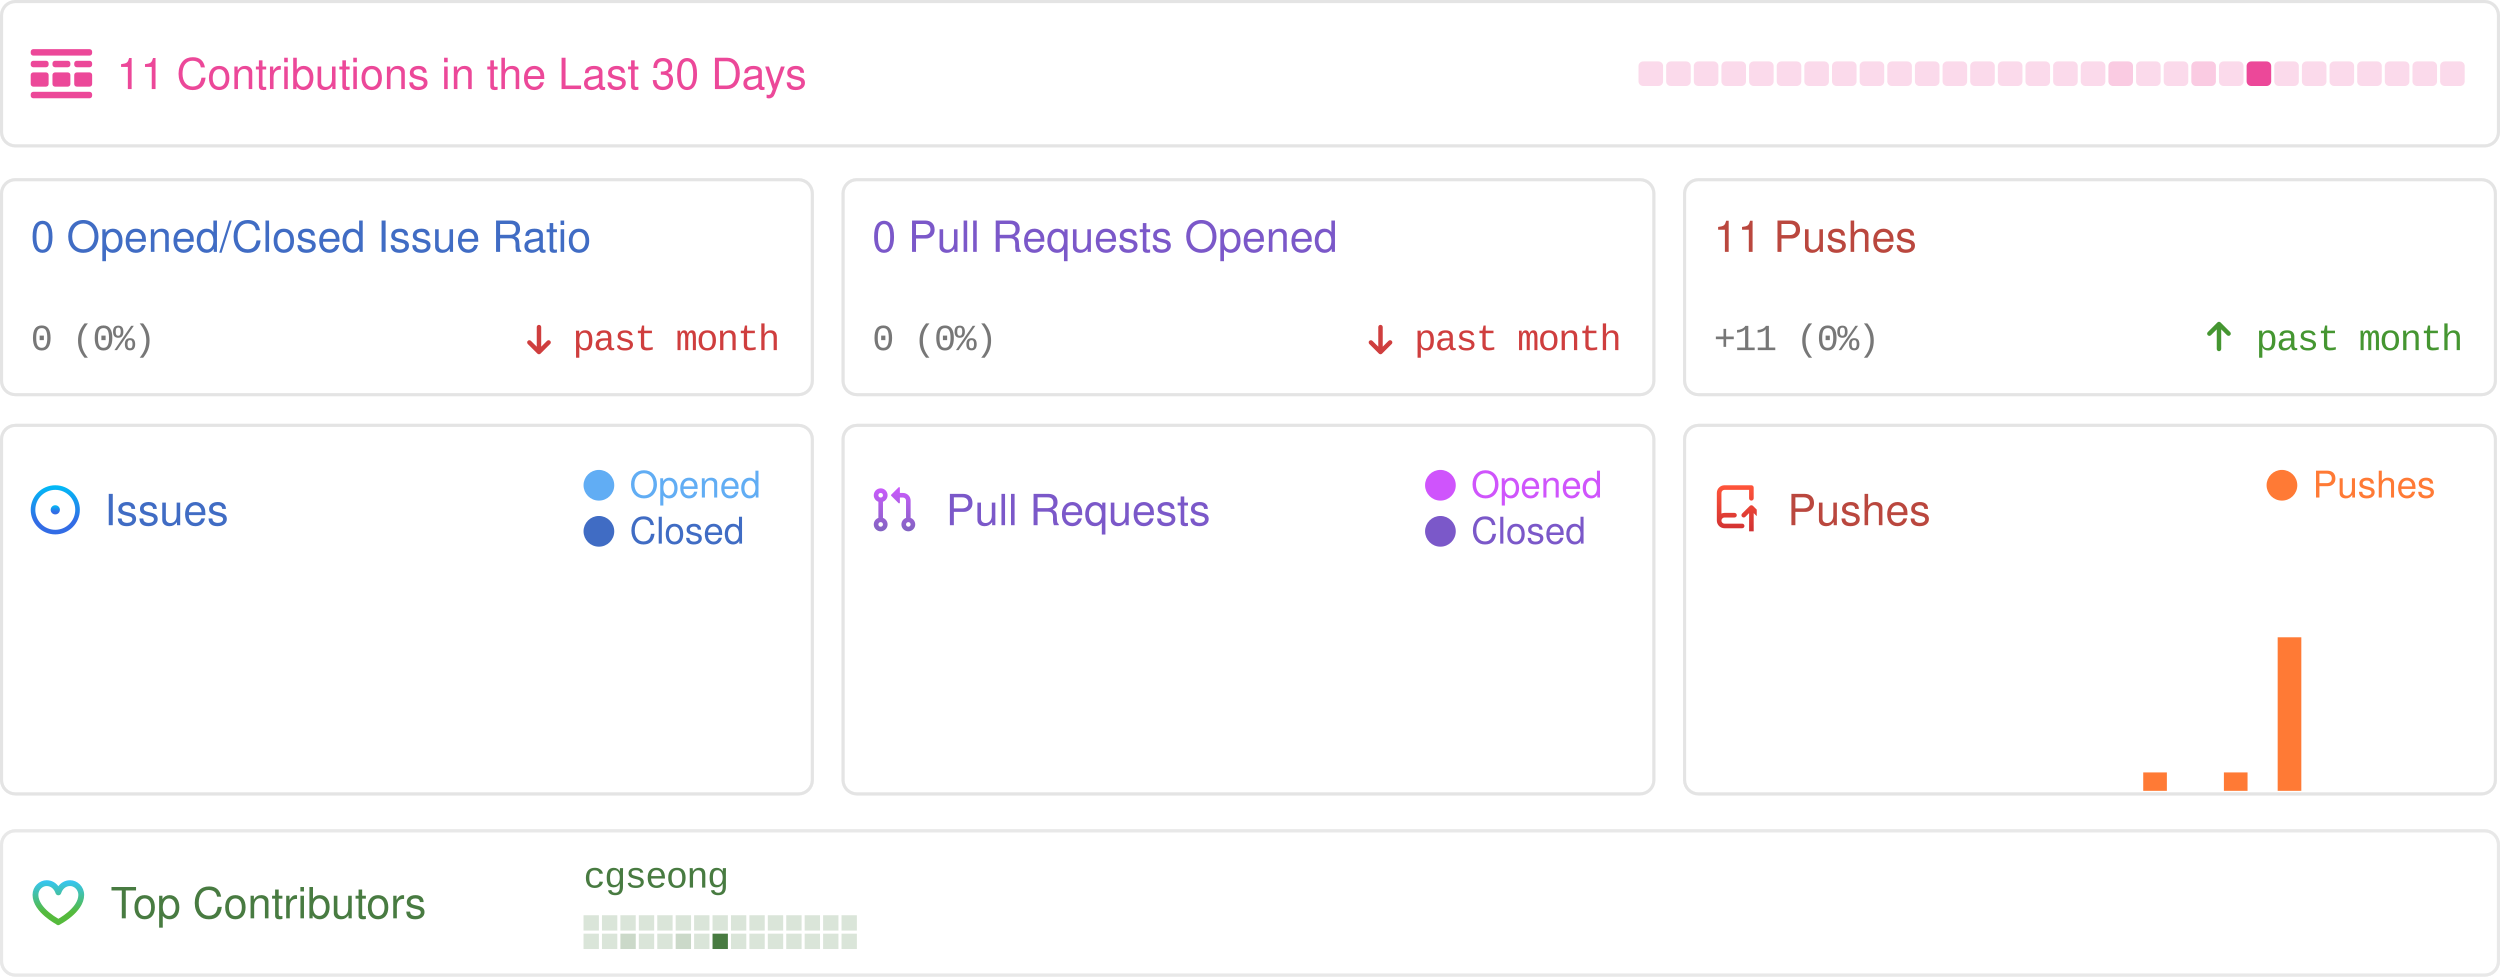
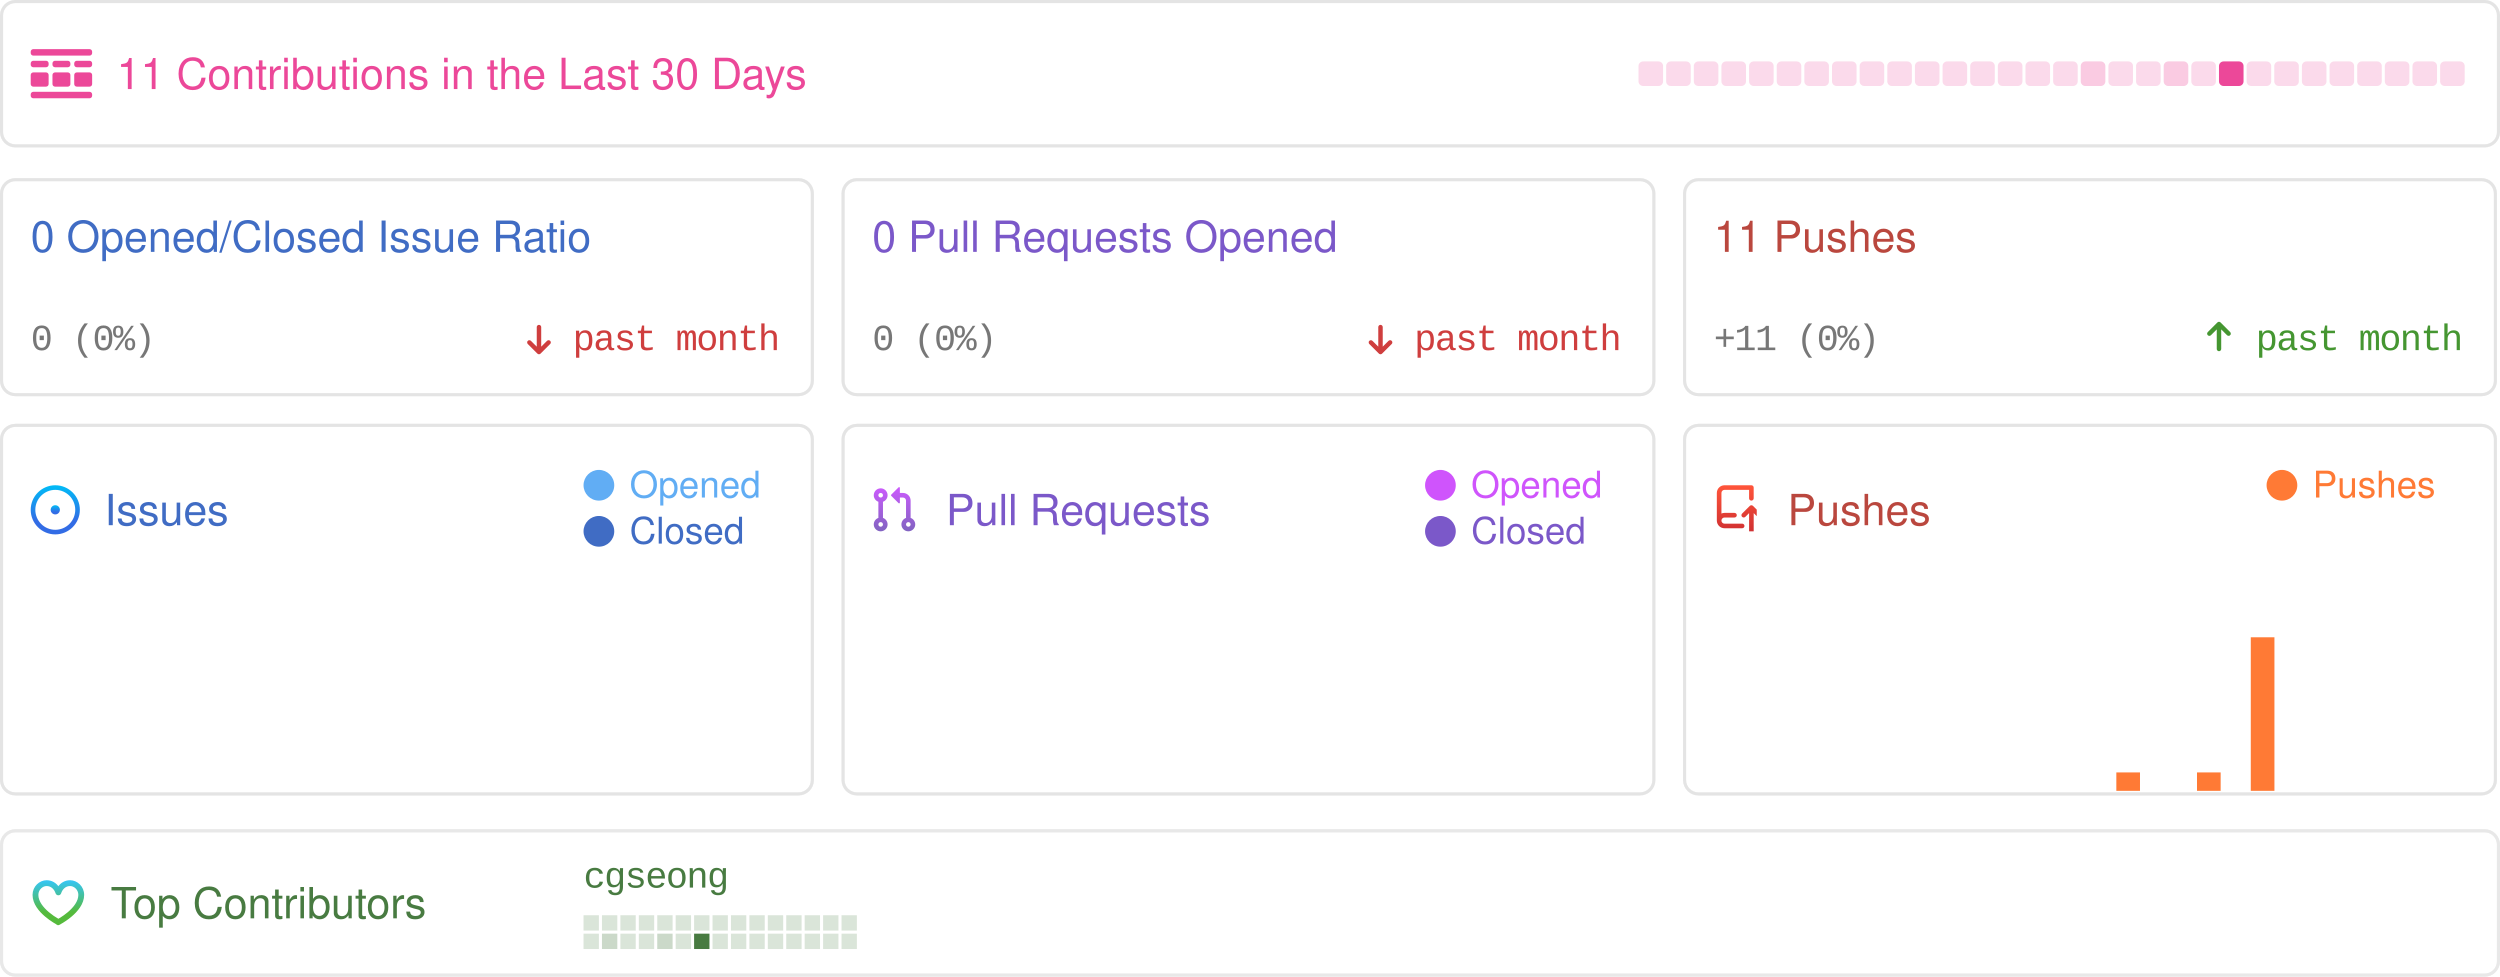
<svg xmlns="http://www.w3.org/2000/svg" width="814" height="318" viewBox="0 0 814 318" fill="none">
  <style>
            .sans {
                font-family: -apple-system, BlinkMacSystemFont, "Segoe UI", Helvetica, Arial, sans-serif, "Apple Color Emoji", "Segoe UI Emoji";
            }
            .mono {
                font-family: ui-monospace, SFMono-Regular, "SF Mono", Menlo, Consolas, "Liberation Mono", monospace;
                font-size: 12px;
                letter-spacing: -0.5px;
            }
            .bold {
                font-weight: 500;
            }
            .medium {
                font-size: 16px;
            }
            .small {
                font-size: 14px;
            }

            .smaller {
                font-size: 12px;
            }
            .pre {
                white-space: pre;
            }
            .glow {
                paint-order: stroke;
            }
        </style>
  <rect x="0.5" y="0.5" width="813" height="320" fill="rgba(0, 0, 0, 0)" />
  <g>
    <rect x="0.5" y="0.5" width="813" height="47" rx="4.5" stroke="rgba(0,0,0,0.15)" />
    <rect x="0.5" y="0.5" width="813" height="47" rx="4.5" stroke="rgba(255,255,255,0.3)" />
    <g transform="translate(10,16)">
      <svg width="20" height="16" fill="none">
        <path d="M0 .842C0 .377.373 0 .833 0h18.334c.46 0 .833.377.833.842v.421a.838.838 0 0 1-.833.842H.833A.838.838 0 0 1 0 1.263v-.42ZM0 14.737c0-.465.373-.842.833-.842h18.334c.46 0 .833.377.833.842v.42a.838.838 0 0 1-.833.843H.833A.838.838 0 0 1 0 15.158v-.421ZM0 4.632c0-.465.373-.843.833-.843H5c.46 0 .833.377.833.843v.42A.838.838 0 0 1 5 5.896H.833A.838.838 0 0 1 0 5.053v-.421ZM0 8.421c0-.465.373-.842.833-.842H5c.46 0 .833.377.833.842v2.947A.838.838 0 0 1 5 12.21H.833A.838.838 0 0 1 0 11.368V8.421ZM7.083 4.632c0-.465.373-.843.834-.843h4.166c.46 0 .834.377.834.843v.42a.838.838 0 0 1-.834.843H7.917a.838.838 0 0 1-.834-.842v-.421ZM7.083 8.421c0-.465.373-.842.834-.842h4.166c.46 0 .834.377.834.842v2.947a.838.838 0 0 1-.834.842H7.917a.838.838 0 0 1-.834-.842V8.421ZM14.167 4.632c0-.465.373-.843.833-.843h4.167c.46 0 .833.377.833.843v.42a.838.838 0 0 1-.833.843H15a.838.838 0 0 1-.833-.842v-.421ZM14.167 8.421c0-.465.373-.842.833-.842h4.167c.46 0 .833.377.833.842v2.947a.838.838 0 0 1-.833.842H15a.838.838 0 0 1-.833-.842V8.421Z" fill="rgba(236, 72, 153, 1)" />
      </svg>
    </g>
    <text x="38" y="29" class="sans small bold glow" fill="rgba(236, 72, 153, 1)" stroke-width="0.5">11 Contributions in the Last 30 Days</text>
    <rect x="533.5" y="20" width="8" height="8" rx="1.5" opacity="0.2" fill="rgba(236, 72, 153, 1)" />
    <rect x="542.5" y="20" width="8" height="8" rx="1.5" opacity="0.2" fill="rgba(236, 72, 153, 1)" />
    <rect x="551.5" y="20" width="8" height="8" rx="1.5" opacity="0.2" fill="rgba(236, 72, 153, 1)" />
    <rect x="560.5" y="20" width="8" height="8" rx="1.5" opacity="0.2" fill="rgba(236, 72, 153, 1)" />
    <rect x="569.5" y="20" width="8" height="8" rx="1.5" opacity="0.2" fill="rgba(236, 72, 153, 1)" />
    <rect x="578.5" y="20" width="8" height="8" rx="1.5" opacity="0.2" fill="rgba(236, 72, 153, 1)" />
    <rect x="587.5" y="20" width="8" height="8" rx="1.5" opacity="0.2" fill="rgba(236, 72, 153, 1)" />
    <rect x="596.5" y="20" width="8" height="8" rx="1.5" opacity="0.2" fill="rgba(236, 72, 153, 1)" />
    <rect x="605.5" y="20" width="8" height="8" rx="1.5" opacity="0.2" fill="rgba(236, 72, 153, 1)" />
    <rect x="614.5" y="20" width="8" height="8" rx="1.5" opacity="0.2" fill="rgba(236, 72, 153, 1)" />
    <rect x="623.5" y="20" width="8" height="8" rx="1.5" opacity="0.2" fill="rgba(236, 72, 153, 1)" />
    <rect x="632.5" y="20" width="8" height="8" rx="1.5" opacity="0.2" fill="rgba(236, 72, 153, 1)" />
    <rect x="641.5" y="20" width="8" height="8" rx="1.5" opacity="0.2" fill="rgba(236, 72, 153, 1)" />
    <rect x="650.5" y="20" width="8" height="8" rx="1.5" opacity="0.2" fill="rgba(236, 72, 153, 1)" />
    <rect x="659.5" y="20" width="8" height="8" rx="1.5" opacity="0.2" fill="rgba(236, 72, 153, 1)" />
    <rect x="668.5" y="20" width="8" height="8" rx="1.5" opacity="0.2" fill="rgba(236, 72, 153, 1)" />
-     <rect x="677.5" y="20" width="8" height="8" rx="1.5" opacity="0.2" fill="rgba(236, 72, 153, 1)" />
-     <rect x="686.5" y="20" width="8" height="8" rx="1.5" opacity="0.289" fill="rgba(236, 72, 153, 1)" />
+     <rect x="677.5" y="20" width="8" height="8" rx="1.5" opacity="0.289" fill="rgba(236, 72, 153, 1)" />
+     <rect x="686.5" y="20" width="8" height="8" rx="1.5" opacity="0.2" fill="rgba(236, 72, 153, 1)" />
    <rect x="695.5" y="20" width="8" height="8" rx="1.5" opacity="0.2" fill="rgba(236, 72, 153, 1)" />
-     <rect x="704.5" y="20" width="8" height="8" rx="1.5" opacity="0.2" fill="rgba(236, 72, 153, 1)" />
-     <rect x="713.5" y="20" width="8" height="8" rx="1.5" opacity="0.289" fill="rgba(236, 72, 153, 1)" />
-     <rect x="722.5" y="20" width="8" height="8" rx="1.5" opacity="0.2" fill="rgba(236, 72, 153, 1)" />
-     <rect x="731.5" y="20" width="8" height="8" rx="1.5" opacity="1" fill="rgba(236, 72, 153, 1)" />
+     <rect x="704.5" y="20" width="8" height="8" rx="1.5" opacity="0.289" fill="rgba(236, 72, 153, 1)" />
+     <rect x="713.5" y="20" width="8" height="8" rx="1.5" opacity="0.2" fill="rgba(236, 72, 153, 1)" />
+     <rect x="722.5" y="20" width="8" height="8" rx="1.5" opacity="1" fill="rgba(236, 72, 153, 1)" />
+     <rect x="731.5" y="20" width="8" height="8" rx="1.5" opacity="0.2" fill="rgba(236, 72, 153, 1)" />
    <rect x="740.5" y="20" width="8" height="8" rx="1.5" opacity="0.2" fill="rgba(236, 72, 153, 1)" />
    <rect x="749.5" y="20" width="8" height="8" rx="1.5" opacity="0.2" fill="rgba(236, 72, 153, 1)" />
    <rect x="758.5" y="20" width="8" height="8" rx="1.5" opacity="0.2" fill="rgba(236, 72, 153, 1)" />
    <rect x="767.5" y="20" width="8" height="8" rx="1.5" opacity="0.2" fill="rgba(236, 72, 153, 1)" />
    <rect x="776.5" y="20" width="8" height="8" rx="1.5" opacity="0.2" fill="rgba(236, 72, 153, 1)" />
    <rect x="785.5" y="20" width="8" height="8" rx="1.5" opacity="0.2" fill="rgba(236, 72, 153, 1)" />
    <rect x="794.5" y="20" width="8" height="8" rx="1.5" opacity="0.2" fill="rgba(236, 72, 153, 1)" />
  </g>
  <g transform="translate(0, 58)">
    <rect x="0.5" y="0.5" width="264" height="70" rx="4.5" stroke="rgba(0,0,0,0.15)" />
    <rect x="0.5" y="0.5" width="264" height="70" rx="4.5" stroke="rgba(255,255,255,0.3)" />
    <text x="10" y="24" class="sans small bold" fill="#406CC4">0 Opened/Closed Issue Ratio</text>
    <text x="10" y="56" text-anchor="start" class="mono smaller bold" fill="#777">0 (0%)</text>
    <text x="254" y="56" text-anchor="end" class="mono smaller bold" fill="#CF3E3E">past month</text>
    <g transform="translate(170, 46)">
      <svg width="12" height="12" viewBox="0 0 12 12" fill="none">
        <path d="M2.03 7.836L2.03 7.836L5.155 10.961L5.155 10.961C5.244 11.05 5.365 11.1 5.491 11.1C5.617 11.1 5.737 11.05 5.826 10.961L5.826 10.961L8.95 7.837C8.996 7.794 9.033 7.742 9.059 7.684C9.085 7.626 9.099 7.563 9.1 7.499C9.101 7.436 9.089 7.372 9.065 7.313C9.042 7.254 9.006 7.2 8.961 7.155C8.916 7.11 8.862 7.074 8.803 7.051C8.744 7.027 8.68 7.015 8.617 7.016C8.553 7.017 8.49 7.031 8.432 7.057C8.374 7.083 8.322 7.12 8.279 7.166L5.966 9.479L5.966 2.5C5.966 2.374 5.916 2.254 5.827 2.164C5.737 2.075 5.617 2.025 5.491 2.025C5.365 2.025 5.244 2.075 5.155 2.164C5.066 2.254 5.016 2.374 5.016 2.5L5.016 9.479L2.701 7.165L2.701 7.165C2.612 7.076 2.492 7.026 2.366 7.026C2.24 7.026 2.119 7.076 2.03 7.165L2.101 7.235L2.03 7.165C1.941 7.254 1.891 7.374 1.891 7.5C1.891 7.626 1.941 7.747 2.03 7.836Z" fill="#CF3E3E" stroke="#CF3E3E" stroke-width="0.5" />
      </svg>
    </g>
  </g>
  <g transform="translate(274, 58)">
    <rect x="0.5" y="0.5" width="264" height="70" rx="4.5" stroke="rgba(0,0,0,0.15)" />
    <rect x="0.5" y="0.5" width="264" height="70" rx="4.5" stroke="rgba(255,255,255,0.3)" />
    <text x="10" y="24" class="sans small bold" fill="#7B58C9">0 Pull Requests Opened</text>
    <text x="10" y="56" text-anchor="start" class="mono smaller bold" fill="#777">0 (0%)</text>
    <text x="254" y="56" text-anchor="end" class="mono smaller bold" fill="#CF3E3E">past month</text>
    <g transform="translate(170, 46)">
      <svg width="12" height="12" viewBox="0 0 12 12" fill="none">
        <path d="M2.03 7.836L2.03 7.836L5.155 10.961L5.155 10.961C5.244 11.05 5.365 11.1 5.491 11.1C5.617 11.1 5.737 11.05 5.826 10.961L5.826 10.961L8.95 7.837C8.996 7.794 9.033 7.742 9.059 7.684C9.085 7.626 9.099 7.563 9.1 7.499C9.101 7.436 9.089 7.372 9.065 7.313C9.042 7.254 9.006 7.2 8.961 7.155C8.916 7.11 8.862 7.074 8.803 7.051C8.744 7.027 8.68 7.015 8.617 7.016C8.553 7.017 8.49 7.031 8.432 7.057C8.374 7.083 8.322 7.12 8.279 7.166L5.966 9.479L5.966 2.5C5.966 2.374 5.916 2.254 5.827 2.164C5.737 2.075 5.617 2.025 5.491 2.025C5.365 2.025 5.244 2.075 5.155 2.164C5.066 2.254 5.016 2.374 5.016 2.5L5.016 9.479L2.701 7.165L2.701 7.165C2.612 7.076 2.492 7.026 2.366 7.026C2.24 7.026 2.119 7.076 2.03 7.165L2.101 7.235L2.03 7.165C1.941 7.254 1.891 7.374 1.891 7.5C1.891 7.626 1.941 7.747 2.03 7.836Z" fill="#CF3E3E" stroke="#CF3E3E" stroke-width="0.5" />
      </svg>
    </g>
  </g>
  <g transform="translate(548, 58)">
    <rect x="0.5" y="0.5" width="264" height="70" rx="4.5" stroke="rgba(0,0,0,0.15)" />
    <rect x="0.5" y="0.5" width="264" height="70" rx="4.5" stroke="rgba(255,255,255,0.3)" />
    <text x="10" y="24" class="sans small bold" fill="#BA473E">11 Pushes</text>
    <text x="10" y="56" text-anchor="start" class="mono smaller bold" fill="#777">+11 (0%)</text>
    <text x="254" y="56" text-anchor="end" class="mono smaller bold" fill="#459631">past month</text>
    <g transform="translate(170, 46)">
      <svg width="9" height="11" viewBox="0 0 9 11" fill="none">
        <path d="M7.961 4.289L7.961 4.289L4.836 1.164L4.836 1.164C4.747 1.075 4.626 1.025 4.5 1.025C4.374 1.025 4.254 1.075 4.165 1.164L4.165 1.164L1.041 4.288C0.995 4.331 0.958 4.383 0.932 4.441C0.906 4.499 0.892 4.562 0.891 4.626C0.89 4.69 0.902 4.753 0.926 4.812C0.949 4.871 0.985 4.925 1.03 4.97C1.075 5.015 1.129 5.051 1.188 5.075C1.247 5.099 1.311 5.11 1.374 5.109C1.438 5.108 1.501 5.094 1.559 5.068C1.617 5.043 1.669 5.006 1.712 4.96L4.025 2.646L4.025 9.625C4.025 9.751 4.075 9.872 4.164 9.961C4.254 10.05 4.374 10.1 4.5 10.1C4.626 10.1 4.747 10.05 4.836 9.961C4.925 9.872 4.975 9.751 4.975 9.625L4.975 2.646L7.29 4.961L7.29 4.961C7.379 5.05 7.499 5.1 7.625 5.1C7.751 5.1 7.872 5.05 7.961 4.961L7.89 4.89L7.961 4.961C8.05 4.872 8.1 4.751 8.1 4.625C8.1 4.499 8.05 4.378 7.961 4.289Z" fill="#459631" stroke="#459631" stroke-width="0.5" />
      </svg>
    </g>
  </g>
  <g transform="translate(0, 138)">
    <rect x="0.5" y="0.5" width="264" height="120" rx="4.5" stroke="rgba(0,0,0,0.15)" />
    <rect x="0.5" y="0.5" width="264" height="120" rx="4.5" fill="rgba(255,255,255, 0.0)" stroke="rgba(255,255,255,0.3)" />
    <g transform="translate(10, 20)">
      <svg width="17" height="16" fill="none">
        <path d="M8 9.5a1.5 1.5 0 1 0 0-3 1.5 1.5 0 0 0 0 3Z" fill="url(#a)" />
        <path fill-rule="evenodd" clip-rule="evenodd" d="M8 0a8 8 0 1 0 0 16A8 8 0 0 0 8 0ZM1.5 8a6.5 6.5 0 1 1 13 0 6.5 6.5 0 0 1-13 0Z" fill="url(#b)" />
        <defs>
          <linearGradient id="a" x1="8" y1="6.5" x2="8" y2="9.5" gradientUnits="userSpaceOnUse">
            <stop stop-color="#00BCF7" />
            <stop offset=".729" stop-color="#326CE5" />
          </linearGradient>
          <linearGradient id="b" x1="8" y1="0" x2="8" y2="16" gradientUnits="userSpaceOnUse">
            <stop stop-color="#00BCF7" />
            <stop offset=".729" stop-color="#326CE5" />
          </linearGradient>
        </defs>
      </svg>
    </g>
    <text x="34" y="33" class="sans small bold" fill="#406CC4">Issues</text>
    <rect x="190" y="15" width="10" height="10" rx="10" fill="#61adf4" />
    <text x="205" y="24" class="sans smaller" fill="#61adf4">Opened</text>
    <rect x="190" y="30" width="10" height="10" rx="10" fill="#406CC4" />
    <text x="205" y="39" class="sans smaller" fill="#406CC4">Closed</text>
    <rect x="1" y="NaN" width="7.7" height="NaN" fill="#61adf4" />
    <rect x="9.755" y="NaN" width="7.7" height="NaN" fill="#61adf4" />
    <rect x="18.51" y="NaN" width="7.7" height="NaN" fill="#61adf4" />
    <rect x="27.265" y="NaN" width="7.7" height="NaN" fill="#61adf4" />
    <rect x="36.02" y="NaN" width="7.7" height="NaN" fill="#61adf4" />
    <rect x="44.775" y="NaN" width="7.7" height="NaN" fill="#61adf4" />
    <rect x="53.53" y="NaN" width="7.7" height="NaN" fill="#61adf4" />
    <rect x="62.285" y="NaN" width="7.7" height="NaN" fill="#61adf4" />
    <rect x="71.04" y="NaN" width="7.7" height="NaN" fill="#61adf4" />
    <rect x="79.795" y="NaN" width="7.7" height="NaN" fill="#61adf4" />
    <rect x="88.55" y="NaN" width="7.7" height="NaN" fill="#61adf4" />
    <rect x="97.305" y="NaN" width="7.7" height="NaN" fill="#61adf4" />
    <rect x="106.06" y="NaN" width="7.7" height="NaN" fill="#61adf4" />
    <rect x="114.815" y="NaN" width="7.7" height="NaN" fill="#61adf4" />
    <rect x="123.57" y="NaN" width="7.7" height="NaN" fill="#61adf4" />
    <rect x="132.325" y="NaN" width="7.7" height="NaN" fill="#61adf4" />
    <rect x="141.08" y="NaN" width="7.7" height="NaN" fill="#61adf4" />
    <rect x="149.835" y="NaN" width="7.7" height="NaN" fill="#61adf4" />
    <rect x="158.59" y="NaN" width="7.7" height="NaN" fill="#61adf4" />
    <rect x="167.345" y="NaN" width="7.7" height="NaN" fill="#61adf4" />
    <rect x="176.1" y="NaN" width="7.7" height="NaN" fill="#61adf4" />
    <rect x="184.855" y="NaN" width="7.7" height="NaN" fill="#61adf4" />
    <rect x="193.61" y="NaN" width="7.7" height="NaN" fill="#61adf4" />
    <rect x="202.365" y="NaN" width="7.7" height="NaN" fill="#61adf4" />
    <rect x="211.12" y="NaN" width="7.7" height="NaN" fill="#61adf4" />
    <rect x="219.875" y="NaN" width="7.7" height="NaN" fill="#61adf4" />
    <rect x="228.63" y="NaN" width="7.7" height="NaN" fill="#61adf4" />
    <rect x="237.385" y="NaN" width="7.7" height="NaN" fill="#61adf4" />
    <rect x="246.14" y="NaN" width="7.7" height="NaN" fill="#61adf4" />
    <rect x="254.895" y="NaN" width="7.7" height="NaN" fill="#61adf4" />
  </g>
  <g transform="translate(274, 138)">
    <rect x="0.5" y="0.5" width="264" height="120" rx="4.5" stroke="rgba(0,0,0,0.15)" />
    <rect x="0.5" y="0.5" width="264" height="120" rx="4.5" fill="rgba(255,255,255, 0.0)" stroke="rgba(255,255,255,0.3)" />
    <g transform="translate(10, 20)">
      <svg width="14" height="15" fill="none">
        <path fill-rule="evenodd" clip-rule="evenodd" d="M6.176 3.073 8.572.677A.25.25 0 0 1 9 .854v4.792a.25.25 0 0 1-.427.177L6.176 3.427a.25.25 0 0 1 0-.354ZM2.749 2.5a.75.75 0 1 0 0 1.5.75.75 0 0 0 0-1.5Zm-2.25.75a2.25 2.25 0 1 1 3 2.122v5.256a2.25 2.25 0 1 1-1.5 0V5.372a2.25 2.25 0 0 1-1.5-2.122ZM10 2.5H9V4h1a1 1 0 0 1 1 1v5.628a2.25 2.25 0 1 0 1.5 0V5A2.5 2.5 0 0 0 10 2.5Zm1 10.25a.75.75 0 1 1 1.5 0 .75.75 0 0 1-1.5 0ZM2.75 12a.75.75 0 1 0 0 1.5.75.75 0 0 0 0-1.5Z" fill="url(#pra)" />
        <defs>
          <linearGradient id="pra" x1="0" y1="0" x2="0" y2="16" gradientUnits="userSpaceOnUse">
            <stop stop-color="#CE5AFF" />
            <stop offset="1" stop-color="#7C64BD" />
          </linearGradient>
        </defs>
      </svg>
    </g>
    <text x="34" y="33" class="sans small bold" fill="#7B58C9">Pull Requests</text>
    <rect x="190" y="15" width="10" height="10" rx="10" fill="#cf54fc" />
    <text x="205" y="24" class="sans smaller" fill="#cf54fc">Opened</text>
    <rect x="190" y="30" width="10" height="10" rx="10" fill="#7B58C9" />
    <text x="205" y="39" class="sans smaller" fill="#7B58C9">Closed</text>
    <rect x="1" y="NaN" width="7.7" height="NaN" fill="#cf54fc" />
    <rect x="9.755" y="NaN" width="7.7" height="NaN" fill="#cf54fc" />
    <rect x="18.51" y="NaN" width="7.7" height="NaN" fill="#cf54fc" />
    <rect x="27.265" y="NaN" width="7.7" height="NaN" fill="#cf54fc" />
    <rect x="36.02" y="NaN" width="7.7" height="NaN" fill="#cf54fc" />
    <rect x="44.775" y="NaN" width="7.7" height="NaN" fill="#cf54fc" />
    <rect x="53.53" y="NaN" width="7.7" height="NaN" fill="#cf54fc" />
    <rect x="62.285" y="NaN" width="7.7" height="NaN" fill="#cf54fc" />
    <rect x="71.04" y="NaN" width="7.7" height="NaN" fill="#cf54fc" />
    <rect x="79.795" y="NaN" width="7.7" height="NaN" fill="#cf54fc" />
    <rect x="88.55" y="NaN" width="7.7" height="NaN" fill="#cf54fc" />
    <rect x="97.305" y="NaN" width="7.7" height="NaN" fill="#cf54fc" />
    <rect x="106.06" y="NaN" width="7.7" height="NaN" fill="#cf54fc" />
    <rect x="114.815" y="NaN" width="7.7" height="NaN" fill="#cf54fc" />
    <rect x="123.57" y="NaN" width="7.7" height="NaN" fill="#cf54fc" />
    <rect x="132.325" y="NaN" width="7.7" height="NaN" fill="#cf54fc" />
    <rect x="141.08" y="NaN" width="7.7" height="NaN" fill="#cf54fc" />
    <rect x="149.835" y="NaN" width="7.7" height="NaN" fill="#cf54fc" />
    <rect x="158.59" y="NaN" width="7.7" height="NaN" fill="#cf54fc" />
    <rect x="167.345" y="NaN" width="7.7" height="NaN" fill="#cf54fc" />
    <rect x="176.1" y="NaN" width="7.7" height="NaN" fill="#cf54fc" />
    <rect x="184.855" y="NaN" width="7.7" height="NaN" fill="#cf54fc" />
    <rect x="193.61" y="NaN" width="7.7" height="NaN" fill="#cf54fc" />
    <rect x="202.365" y="NaN" width="7.7" height="NaN" fill="#cf54fc" />
    <rect x="211.12" y="NaN" width="7.7" height="NaN" fill="#cf54fc" />
    <rect x="219.875" y="NaN" width="7.7" height="NaN" fill="#cf54fc" />
    <rect x="228.63" y="NaN" width="7.7" height="NaN" fill="#cf54fc" />
    <rect x="237.385" y="NaN" width="7.7" height="NaN" fill="#cf54fc" />
    <rect x="246.14" y="NaN" width="7.7" height="NaN" fill="#cf54fc" />
    <rect x="254.895" y="NaN" width="7.7" height="NaN" fill="#cf54fc" />
  </g>
  <g transform="translate(548, 138)">
    <rect x="0.5" y="0.5" width="264" height="120" rx="4.5" stroke="rgba(0,0,0,0.15)" />
    <rect x="0.5" y="0.5" width="264" height="120" rx="4.5" fill="rgba(255,255,255, 0.0)" stroke="rgba(255,255,255,0.3)" />
    <g transform="translate(10, 20)">
      <svg width="14" height="15" fill="none">
        <path fill-rule="evenodd" clip-rule="evenodd" d="M1 2.5A2.5 2.5 0 013.5 0h8.75a.75.75 0 01.75.75v3.5a.75.75 0 01-1.5 0V1.5h-8a1 1 0 00-1 1v6.708A2.492 2.492 0 013.5 9h3.25a.75.75 0 010 1.5H3.5a1 1 0 100 2h5.75a.75.75 0 010 1.5H3.5A2.5 2.5 0 011 11.5v-9zm13.23 7.79a.75.75 0 001.06-1.06l-2.505-2.505a.75.75 0 00-1.06 0L9.22 9.229a.75.75 0 001.06 1.061l1.225-1.224v6.184a.75.75 0 001.5 0V9.066l1.224 1.224z" fill="url(#paa)" />
        <defs>
          <linearGradient id="paa" x1="0" y1="0" x2="0" y2="16" gradientUnits="userSpaceOnUse">
            <stop stop-color="#ff553a" />
            <stop offset="1" stop-color="#cd2e31" />
          </linearGradient>
        </defs>
      </svg>
    </g>
    <text x="34" y="33" class="sans small bold" fill="#BA473E">Pushes</text>
    <rect x="190" y="15" width="10" height="10" rx="10" fill="#ff7a35" />
    <text x="205" y="24" class="sans smaller" fill="#ff7a35">Pushes</text>
    <rect x="1" y="119.5" width="7.7" height="0" fill="#ff7a35" />
    <rect x="9.755" y="119.5" width="7.7" height="0" fill="#ff7a35" />
    <rect x="18.51" y="119.5" width="7.7" height="0" fill="#ff7a35" />
    <rect x="27.265" y="119.5" width="7.7" height="0" fill="#ff7a35" />
    <rect x="36.02" y="119.5" width="7.7" height="0" fill="#ff7a35" />
    <rect x="44.775" y="119.5" width="7.7" height="0" fill="#ff7a35" />
    <rect x="53.53" y="119.5" width="7.7" height="0" fill="#ff7a35" />
    <rect x="62.285" y="119.5" width="7.7" height="0" fill="#ff7a35" />
    <rect x="71.04" y="119.5" width="7.7" height="0" fill="#ff7a35" />
    <rect x="79.795" y="119.5" width="7.7" height="0" fill="#ff7a35" />
    <rect x="88.55" y="119.5" width="7.7" height="0" fill="#ff7a35" />
    <rect x="97.305" y="119.5" width="7.7" height="0" fill="#ff7a35" />
    <rect x="106.06" y="119.5" width="7.7" height="0" fill="#ff7a35" />
    <rect x="114.815" y="119.5" width="7.7" height="0" fill="#ff7a35" />
    <rect x="123.57" y="119.5" width="7.7" height="0" fill="#ff7a35" />
    <rect x="132.325" y="119.5" width="7.7" height="0" fill="#ff7a35" />
-     <rect x="141.08" y="119.5" width="7.7" height="0" fill="#ff7a35" />
-     <rect x="149.835" y="113.5" width="7.7" height="6" fill="#ff7a35" />
+     <rect x="141.08" y="113.5" width="7.7" height="6" fill="#ff7a35" />
+     <rect x="149.835" y="119.5" width="7.7" height="0" fill="#ff7a35" />
    <rect x="158.59" y="119.5" width="7.7" height="0" fill="#ff7a35" />
-     <rect x="167.345" y="119.5" width="7.7" height="0" fill="#ff7a35" />
-     <rect x="176.1" y="113.5" width="7.7" height="6" fill="#ff7a35" />
-     <rect x="184.855" y="119.5" width="7.7" height="0" fill="#ff7a35" />
-     <rect x="193.61" y="69.5" width="7.7" height="50" fill="#ff7a35" />
+     <rect x="167.345" y="113.5" width="7.7" height="6" fill="#ff7a35" />
+     <rect x="176.1" y="119.5" width="7.7" height="0" fill="#ff7a35" />
+     <rect x="184.855" y="69.5" width="7.7" height="50" fill="#ff7a35" />
+     <rect x="193.61" y="119.5" width="7.7" height="0" fill="#ff7a35" />
    <rect x="202.365" y="119.5" width="7.7" height="0" fill="#ff7a35" />
    <rect x="211.12" y="119.5" width="7.7" height="0" fill="#ff7a35" />
    <rect x="219.875" y="119.5" width="7.7" height="0" fill="#ff7a35" />
    <rect x="228.63" y="119.5" width="7.7" height="0" fill="#ff7a35" />
    <rect x="237.385" y="119.5" width="7.7" height="0" fill="#ff7a35" />
    <rect x="246.14" y="119.5" width="7.7" height="0" fill="#ff7a35" />
    <rect x="254.895" y="119.5" width="7.7" height="0" fill="#ff7a35" />
  </g>
  <g transform="translate(0, 270)">
    <rect x="0.5" y="0.5" width="813" height="47" rx="4.5" stroke="rgba(0,0,0,0.15)" />
    <rect x="0.5" y="0.5" width="813" height="47" rx="4.5" stroke="rgba(255,255,255,0.4)" />
    <g transform="translate(10,16)">
      <svg width="18" height="16" viewBox="0 0 18 16" fill="none">
        <path d="M9.795 12.972L9.795 12.972C9.469 13.177 9.195 13.336 9.001 13.446C7.84 12.79 6.742 12.026 5.723 11.165C3.883 9.598 2.241 7.562 2.241 5.374C2.241 3.541 3.743 2.241 5.172 2.241C6.625 2.241 7.81 3.197 8.341 4.788L8.341 4.788C8.387 4.926 8.476 5.046 8.594 5.131C8.712 5.216 8.854 5.262 9 5.262C9.146 5.262 9.288 5.216 9.406 5.131C9.524 5.046 9.613 4.926 9.659 4.788L9.659 4.788C10.19 3.197 11.374 2.241 12.828 2.241C14.258 2.241 15.759 3.541 15.759 5.374C15.759 7.562 14.117 9.598 12.277 11.165L12.277 11.165C11.377 11.931 10.475 12.547 9.795 12.972ZM9.345 14.843L9.451 14.788L9.45 14.786C10.774 14.058 12.023 13.2 13.178 12.224L13.178 12.224C15.065 10.618 17.15 8.222 17.15 5.374C17.15 2.773 15.025 0.85 12.828 0.85C11.186 0.85 9.848 1.686 9 2.976C8.153 1.686 6.814 0.85 5.172 0.85C2.975 0.85 0.85 2.774 0.85 5.373V5.374C0.85 8.222 2.934 10.618 4.822 12.224L4.822 12.224C5.656 12.929 6.54 13.573 7.466 14.151C7.821 14.373 8.182 14.585 8.55 14.786L8.549 14.788L8.654 14.843L8.656 14.844L8.657 14.844L8.674 14.853L8.674 14.854L8.677 14.855L8.807 14.942L8.823 14.911C8.88 14.926 8.94 14.934 9 14.934C9.06 14.934 9.12 14.926 9.178 14.911L9.185 14.923L9.291 14.87C9.299 14.867 9.308 14.862 9.316 14.858L9.316 14.858L9.326 14.853L9.343 14.844L9.344 14.844L9.344 14.844L9.345 14.843Z" fill="url(#paint0_linear_428:227)" stroke="url(#paint1_linear_428:227)" stroke-width="0.5" />
        <defs>
          <linearGradient id="paint0_linear_428:227" x1="9" y1="1" x2="9" y2="14.784" gradientUnits="userSpaceOnUse">
            <stop stop-color="#36C5F0" />
            <stop offset="0.729" stop-color="#55BA3C" />
          </linearGradient>
          <linearGradient id="paint1_linear_428:227" x1="9" y1="1" x2="9" y2="14.784" gradientUnits="userSpaceOnUse">
            <stop stop-color="#36C5F0" />
            <stop offset="0.729" stop-color="#55BA3C" />
          </linearGradient>
        </defs>
      </svg>
    </g>
    <text x="36" y="29" class="sans small bold" fill="#487B41">Top Contributors</text>
    <g transform="translate(190, 0)">
      <text x="0" y="19" class="mono bold smaller" fill="#487B41">cgseong      </text>
      <rect x="0" y="28" width="5" height="5" opacity="0.2" fill="#487B41" />
      <rect x="6" y="28" width="5" height="5" opacity="0.2" fill="#487B41" />
      <rect x="12" y="28" width="5" height="5" opacity="0.2" fill="#487B41" />
      <rect x="18" y="28" width="5" height="5" opacity="0.2" fill="#487B41" />
      <rect x="24" y="28" width="5" height="5" opacity="0.2" fill="#487B41" />
      <rect x="30" y="28" width="5" height="5" opacity="0.2" fill="#487B41" />
      <rect x="36" y="28" width="5" height="5" opacity="0.2" fill="#487B41" />
      <rect x="42" y="28" width="5" height="5" opacity="0.2" fill="#487B41" />
      <rect x="48" y="28" width="5" height="5" opacity="0.2" fill="#487B41" />
      <rect x="54" y="28" width="5" height="5" opacity="0.2" fill="#487B41" />
      <rect x="60" y="28" width="5" height="5" opacity="0.2" fill="#487B41" />
      <rect x="66" y="28" width="5" height="5" opacity="0.2" fill="#487B41" />
      <rect x="72" y="28" width="5" height="5" opacity="0.2" fill="#487B41" />
      <rect x="78" y="28" width="5" height="5" opacity="0.2" fill="#487B41" />
      <rect x="84" y="28" width="5" height="5" opacity="0.2" fill="#487B41" />
      <rect x="0" y="34" width="5" height="5" opacity="0.2" fill="#487B41" />
-       <rect x="6" y="34" width="5" height="5" opacity="0.2" fill="#487B41" />
-       <rect x="12" y="34" width="5" height="5" opacity="0.289" fill="#487B41" />
+       <rect x="6" y="34" width="5" height="5" opacity="0.289" fill="#487B41" />
+       <rect x="12" y="34" width="5" height="5" opacity="0.2" fill="#487B41" />
      <rect x="18" y="34" width="5" height="5" opacity="0.2" fill="#487B41" />
-       <rect x="24" y="34" width="5" height="5" opacity="0.2" fill="#487B41" />
-       <rect x="30" y="34" width="5" height="5" opacity="0.289" fill="#487B41" />
-       <rect x="36" y="34" width="5" height="5" opacity="0.2" fill="#487B41" />
-       <rect x="42" y="34" width="5" height="5" opacity="1" fill="#487B41" />
+       <rect x="24" y="34" width="5" height="5" opacity="0.289" fill="#487B41" />
+       <rect x="30" y="34" width="5" height="5" opacity="0.2" fill="#487B41" />
+       <rect x="36" y="34" width="5" height="5" opacity="1" fill="#487B41" />
+       <rect x="42" y="34" width="5" height="5" opacity="0.2" fill="#487B41" />
      <rect x="48" y="34" width="5" height="5" opacity="0.2" fill="#487B41" />
      <rect x="54" y="34" width="5" height="5" opacity="0.2" fill="#487B41" />
      <rect x="60" y="34" width="5" height="5" opacity="0.2" fill="#487B41" />
      <rect x="66" y="34" width="5" height="5" opacity="0.2" fill="#487B41" />
      <rect x="72" y="34" width="5" height="5" opacity="0.2" fill="#487B41" />
      <rect x="78" y="34" width="5" height="5" opacity="0.2" fill="#487B41" />
      <rect x="84" y="34" width="5" height="5" opacity="0.2" fill="#487B41" />
    </g>
  </g>
</svg>
